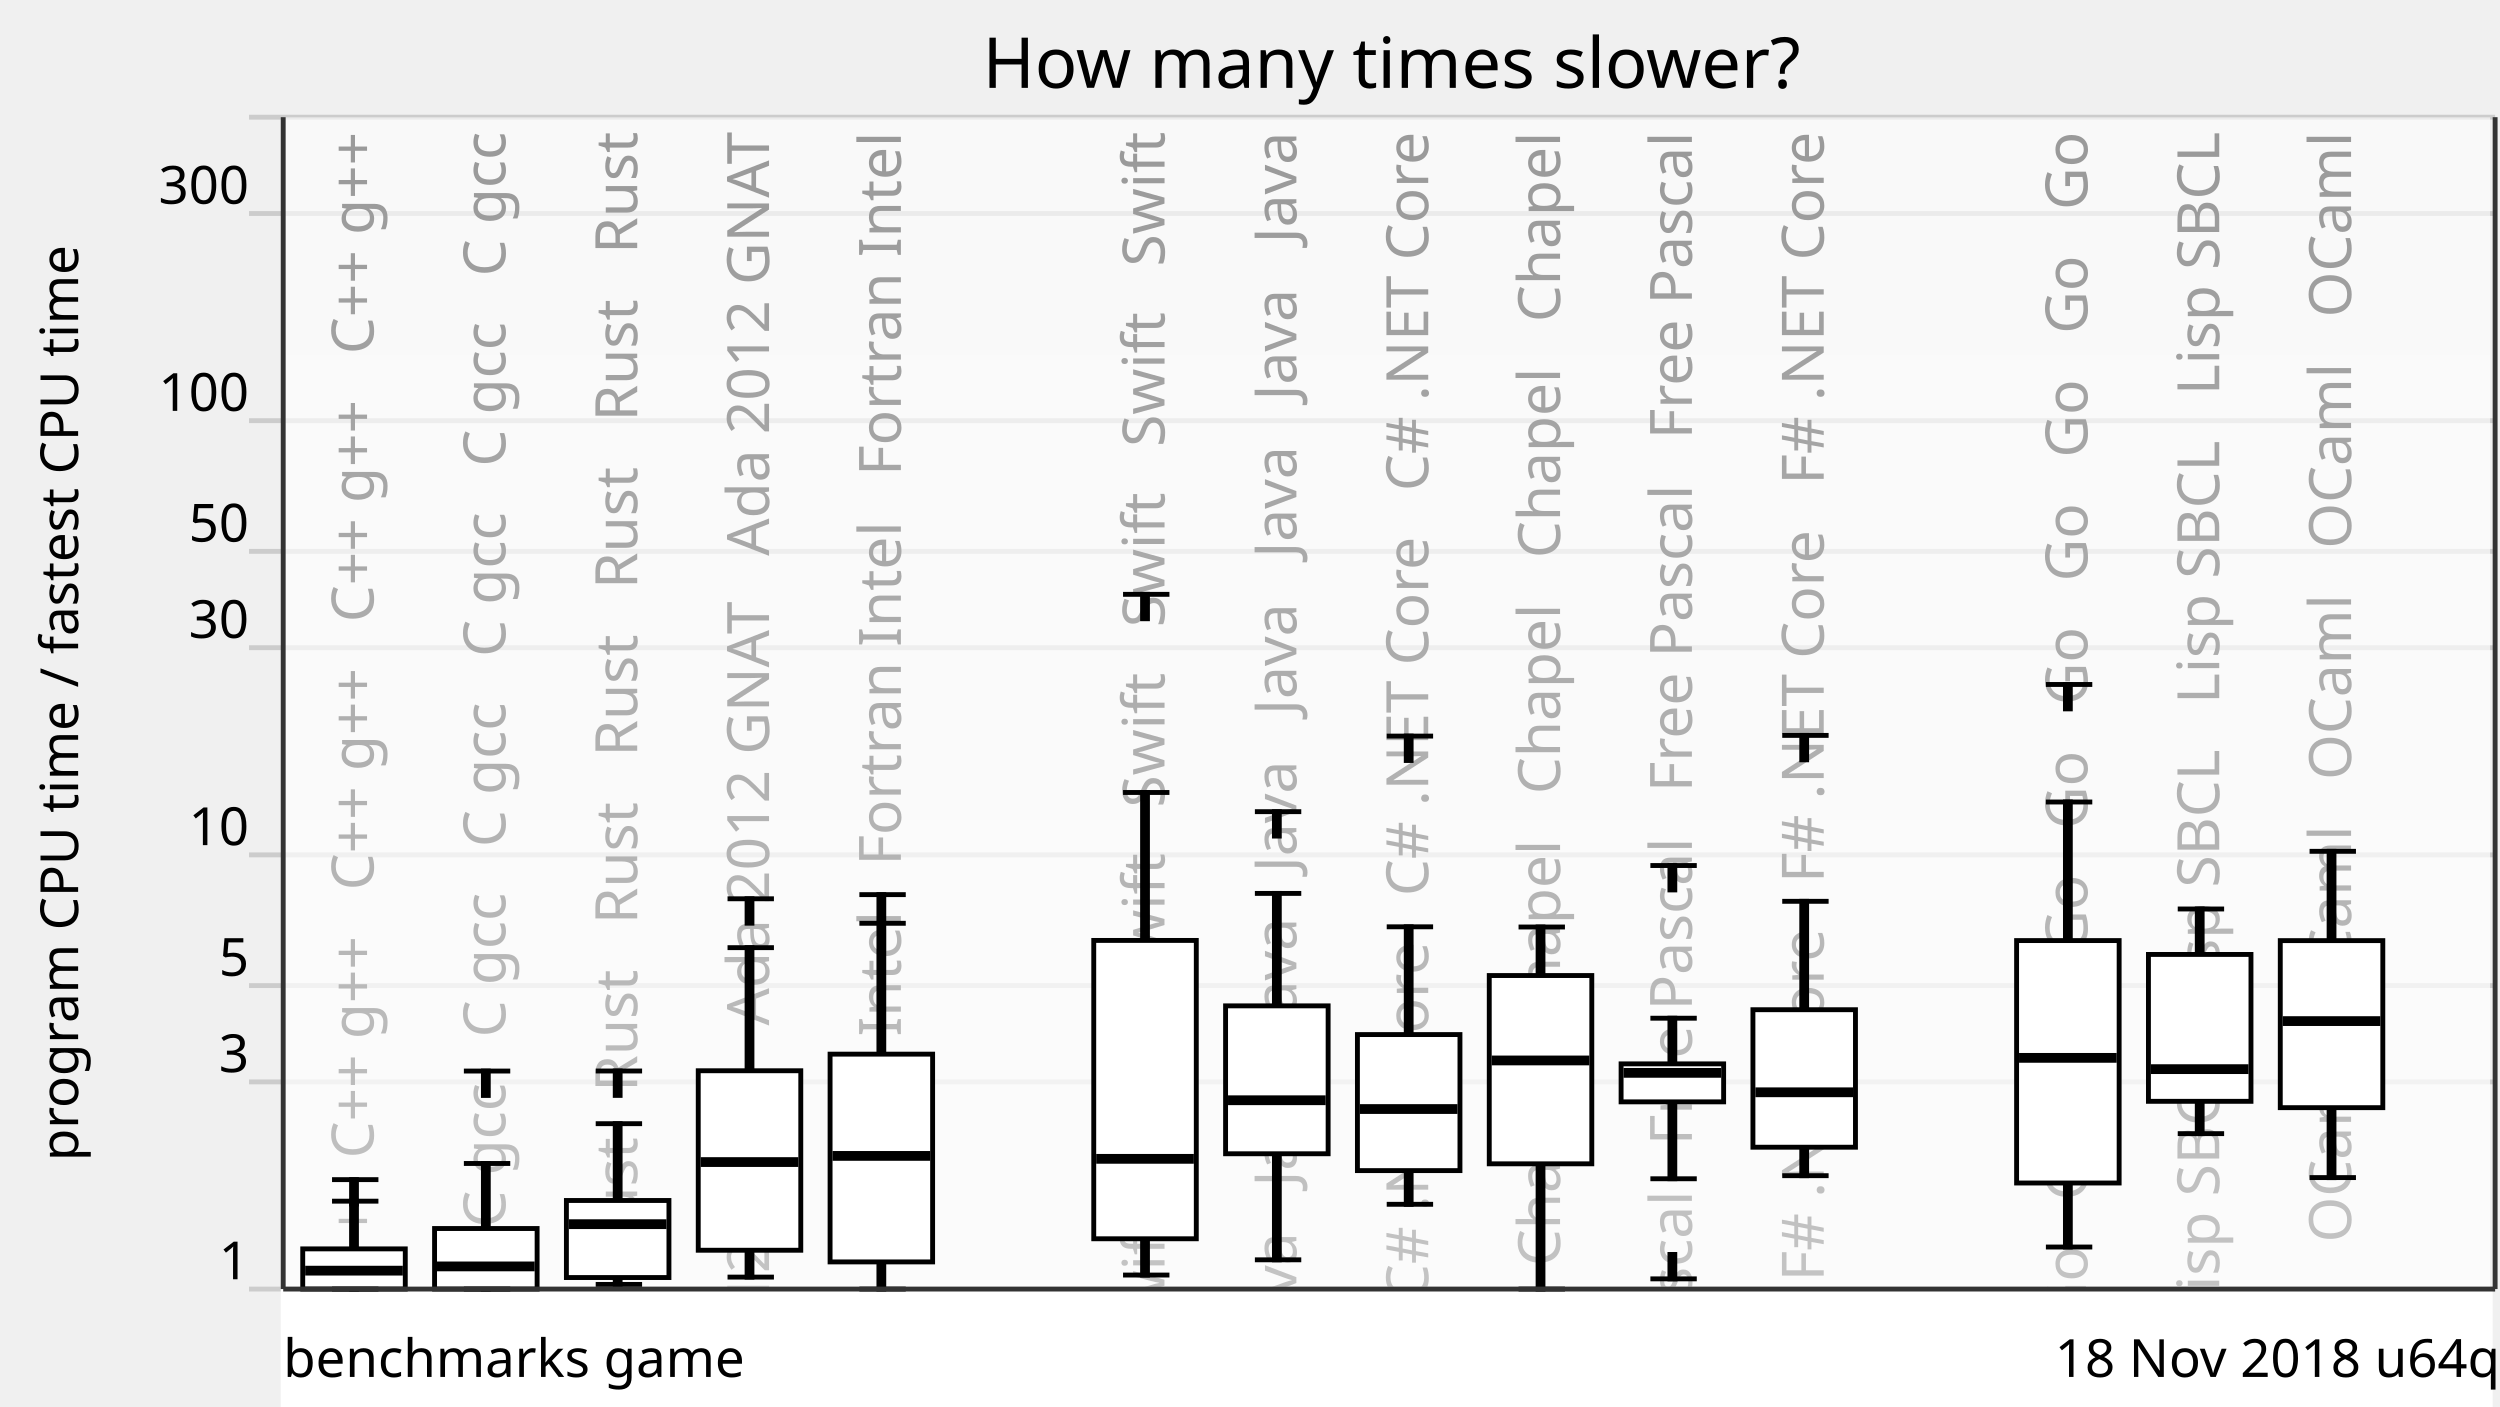
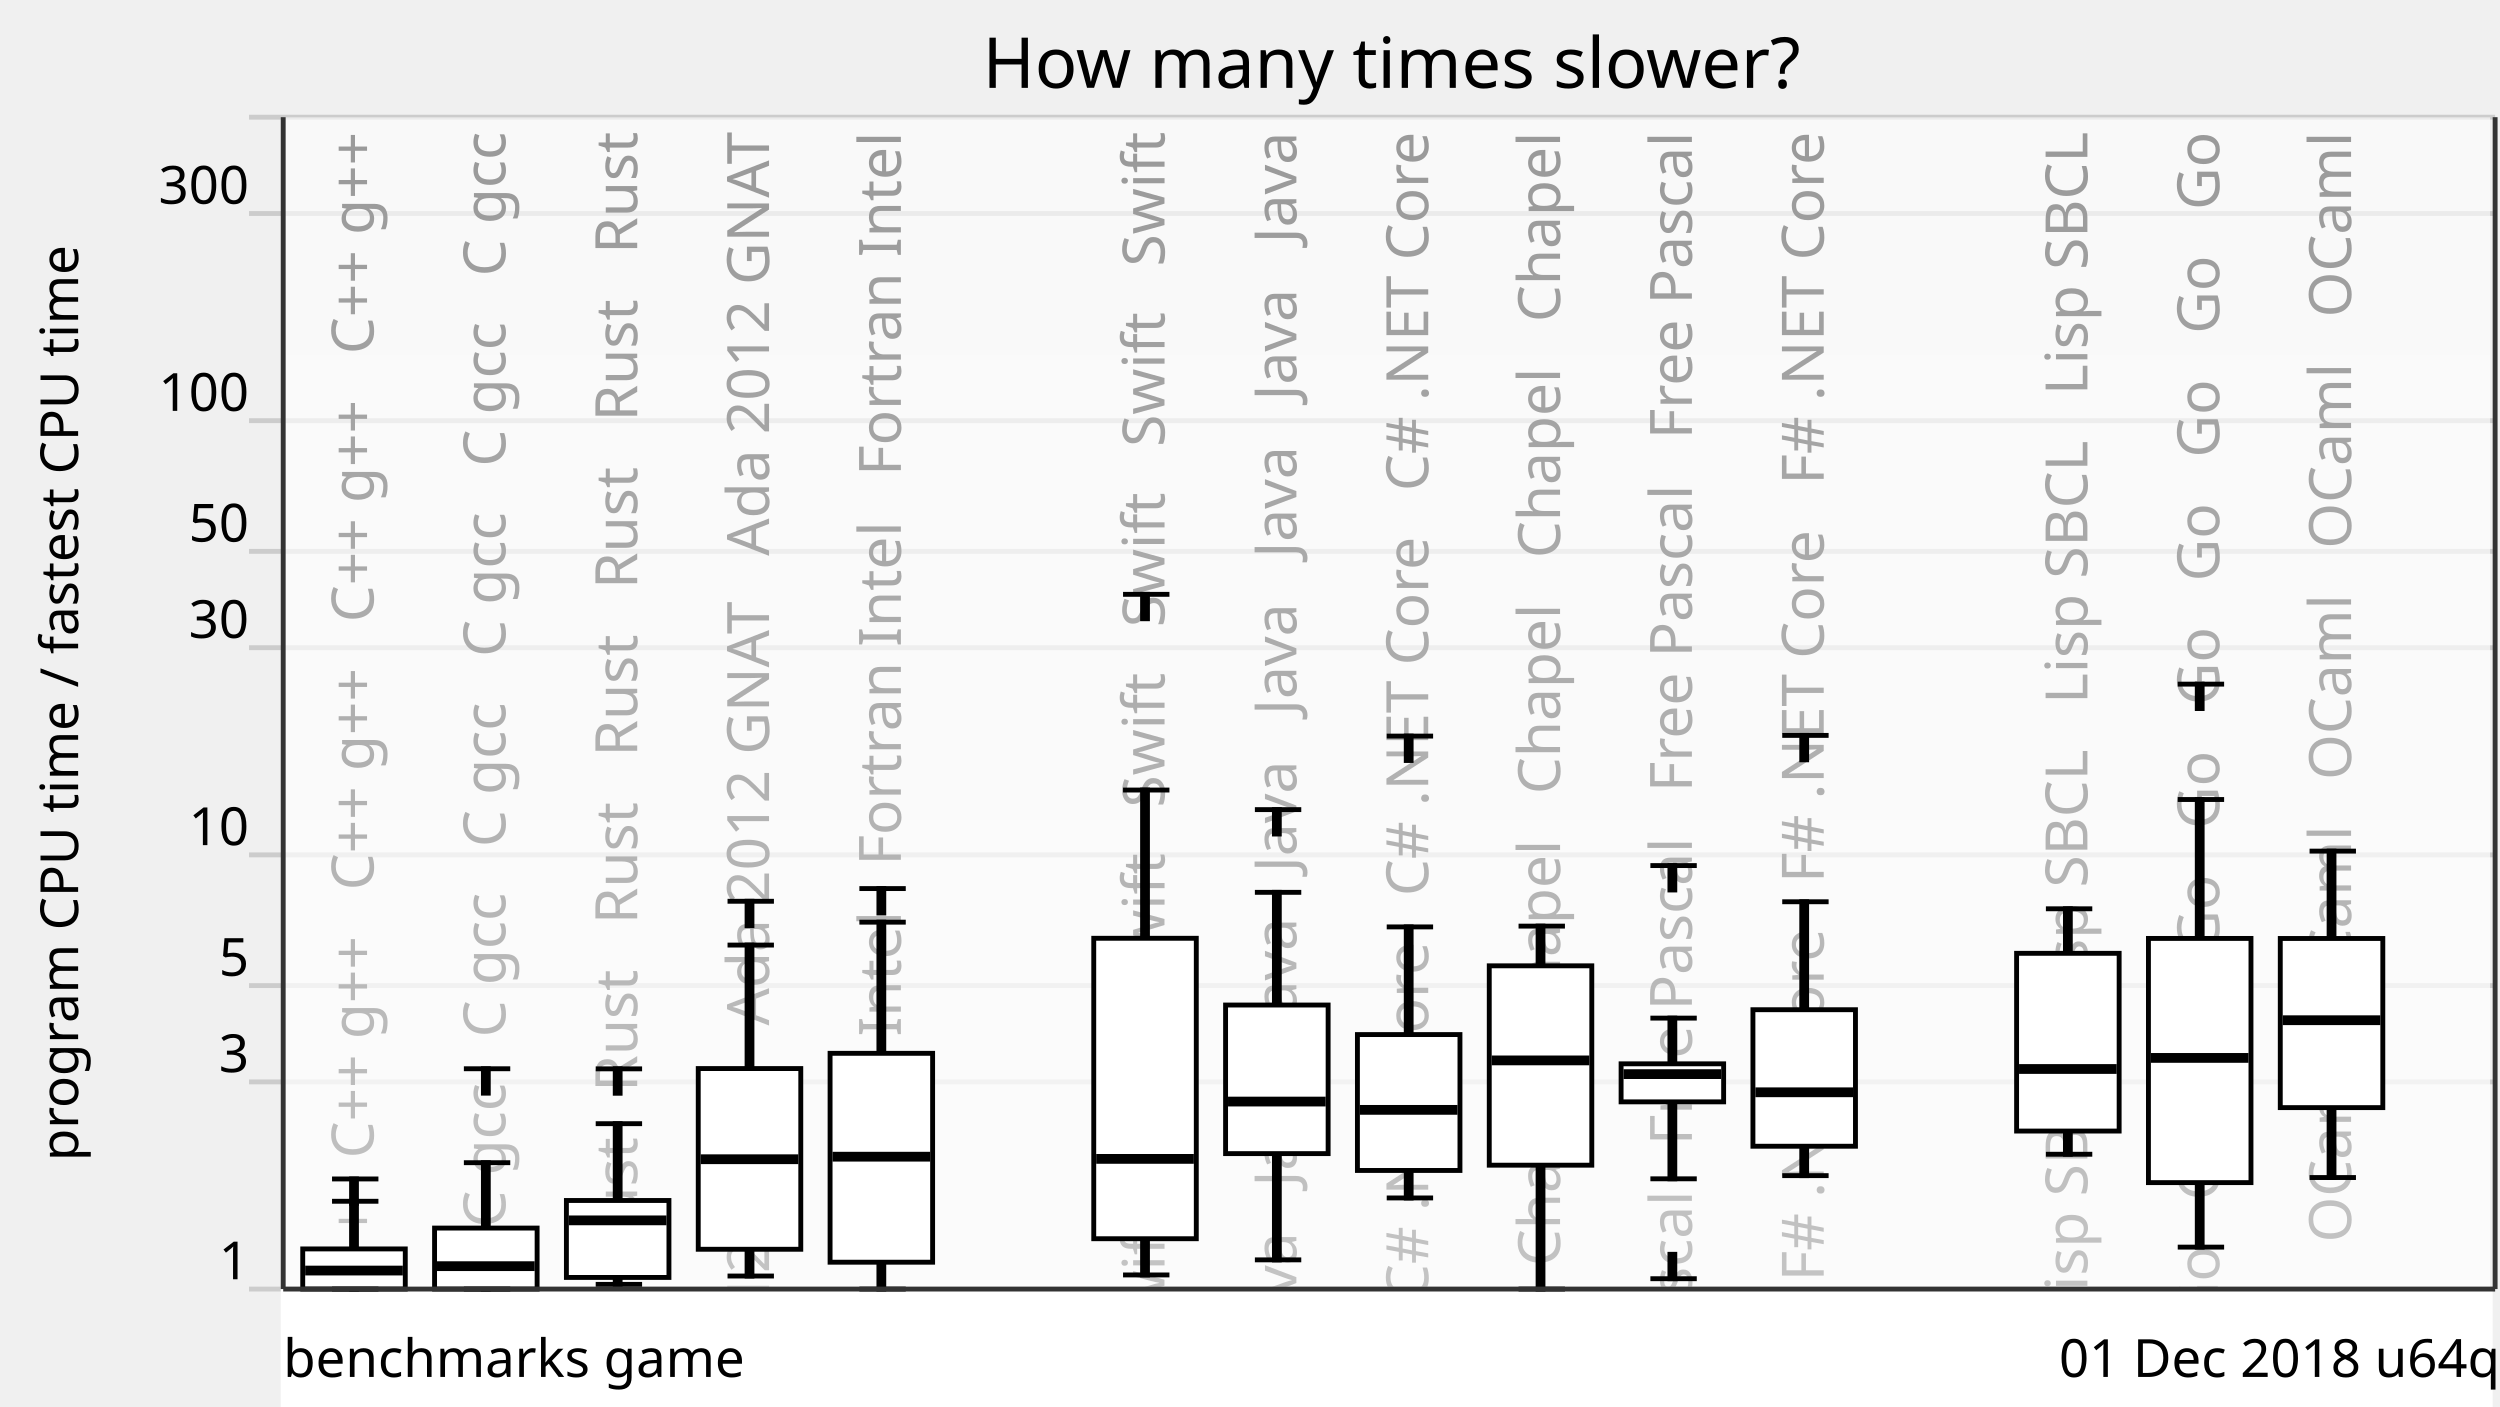
<svg xmlns="http://www.w3.org/2000/svg" xmlns:xlink="http://www.w3.org/1999/xlink" version="1.1" viewBox="0 0 512 288">
  <g style="stroke: #ccc;">
    <line x1="51" y1="264" x2="511" y2="264" />
    <line x1="51" y1="221.57" x2="511" y2="221.57" />
    <line x1="51" y1="201.85" x2="511" y2="201.85" />
    <line x1="51" y1="175.08" x2="511" y2="175.08" />
    <line x1="51" y1="132.65" x2="511" y2="132.65" />
    <line x1="51" y1="112.92" x2="511" y2="112.92" />
    <line x1="51" y1="86.15" x2="511" y2="86.15" />
    <line x1="51" y1="43.73" x2="511" y2="43.73" />
    <line x1="51" y1="24" x2="511" y2="24" />
  </g>
  <g style="text-anchor: end; font-family: Ubuntu,Verdana,sans-serif; font-size: 0.9em;">
    <text x="51" y="262">1</text>
    <text x="51" y="219.57">3</text>
    <text x="51" y="199.85">5</text>
    <text x="51" y="173.08">10</text>
    <text x="51" y="130.65">30</text>
    <text x="51" y="110.92">50</text>
    <text x="51" y="84.15">100</text>
    <text x="51" y="41.73">300</text>
    <text x="51" y="22" />
  </g>
  <defs>
    <linearGradient id="grade" x1="0" y1="0" x2="0" y2="1">
      <stop offset="0" style="stop-color: white" stop-opacity="0.6" />
      <stop offset="1" style="stop-color: white" stop-opacity="0.8" />
    </linearGradient>
    <mask id="fade">
      <rect x="58" y="24" width="452" height="288" fill="url(#grade)" />
    </mask>
    <g id="backgroundText" style="text-anchor: end; font-family: Ubuntu,Verdana,sans-serif; font-size: 1em;">
      <text x="16.5" y="0" transform="rotate(270,16.5,0)" xml:space="preserve">   C++ g++   C++ g++   C++ g++   C++ g++   C++ g++   C++ g++</text>
      <text x="43.5" y="0" transform="rotate(270,43.5,0)" xml:space="preserve">   C gcc   C gcc   C gcc   C gcc   C gcc   C gcc   C gcc</text>
      <text x="70.5" y="0" transform="rotate(270,70.5,0)" xml:space="preserve">Rust   Rust   Rust   Rust   Rust   Rust   Rust   Rust   Rust</text>
      <text x="97.5" y="0" transform="rotate(270,97.5,0)" xml:space="preserve">da 2012 GNAT   Ada 2012 GNAT   Ada 2012 GNAT   Ada 2012 GNAT</text>
      <text x="124.5" y="0" transform="rotate(270,124.5,0)" xml:space="preserve">ortran Intel   Fortran Intel   Fortran Intel   Fortran Intel</text>
      <br />
      <b>Warning</b>:  Division by zero in <b>/home/dunham/8000-benchmarksgame/website/lib/lib_chartSVG.php</b> on line <b>289</b>
      <br />
      <br />
      <b>Warning</b>:  str_repeat() expects parameter 2 to be integer, float given in <b>/home/dunham/8000-benchmarksgame/website/lib/lib_chartSVG.php</b> on line <b>290</b>
      <br />
      <text x="151.5" y="0" transform="rotate(270,151.5,0)" xml:space="preserve" />
      <text x="178.5" y="0" transform="rotate(270,178.5,0)" xml:space="preserve">   Swift   Swift   Swift   Swift   Swift   Swift   Swift</text>
      <text x="205.5" y="0" transform="rotate(270,205.5,0)" xml:space="preserve">Java   Java   Java   Java   Java   Java   Java   Java   Java</text>
      <text x="232.5" y="0" transform="rotate(270,232.5,0)" xml:space="preserve">   C# .NET Core   C# .NET Core   C# .NET Core   C# .NET Core</text>
      <text x="259.5" y="0" transform="rotate(270,259.5,0)" xml:space="preserve">   Chapel   Chapel   Chapel   Chapel   Chapel   Chapel</text>
      <text x="286.5" y="0" transform="rotate(270,286.5,0)" xml:space="preserve">   Free Pascal   Free Pascal   Free Pascal   Free Pascal</text>
      <text x="313.5" y="0" transform="rotate(270,313.5,0)" xml:space="preserve">   F# .NET Core   F# .NET Core   F# .NET Core   F# .NET Core</text>
      <br />
      <b>Warning</b>:  Division by zero in <b>/home/dunham/8000-benchmarksgame/website/lib/lib_chartSVG.php</b> on line <b>289</b>
      <br />
      <br />
      <b>Warning</b>:  str_repeat() expects parameter 2 to be integer, float given in <b>/home/dunham/8000-benchmarksgame/website/lib/lib_chartSVG.php</b> on line <b>290</b>
      <br />
      <text x="340.5" y="0" transform="rotate(270,340.5,0)" xml:space="preserve" />
-       <text x="367.5" y="0" transform="rotate(270,367.5,0)" xml:space="preserve">   Go   Go   Go   Go   Go   Go   Go   Go   Go   Go   Go   Go</text>
-       <text x="394.5" y="0" transform="rotate(270,394.5,0)" xml:space="preserve">   Lisp SBCL   Lisp SBCL   Lisp SBCL   Lisp SBCL   Lisp SBCL</text>
+       <text x="367.5" y="0" transform="rotate(270,367.5,0)" xml:space="preserve">   Lisp SBCL   Lisp SBCL   Lisp SBCL   Lisp SBCL   Lisp SBCL</text>
+       <text x="394.5" y="0" transform="rotate(270,394.5,0)" xml:space="preserve">   Go   Go   Go   Go   Go   Go   Go   Go   Go   Go   Go   Go</text>
      <text x="421.5" y="0" transform="rotate(270,421.5,0)" xml:space="preserve">   OCaml   OCaml   OCaml   OCaml   OCaml   OCaml   OCaml</text>
    </g>
  </defs>
  <use x="60" y="27" xlink:href="#backgroundText" />
  <rect x="58" y="24" width="452" height="288" fill="white" mask="url(#fade)" />
  <rect x="58" y="264" width="452" height="288" style="fill: white; stroke: white;" />
  <g style="fill: black; stroke: black;">
-     <rect x="72" y="246" width="1" height="18" />
-     <rect x="99" y="238.28" width="1" height="25.72" />
-     <rect x="126" y="230.13" width="1" height="32.93" />
-     <rect x="153" y="194.08" width="1" height="67.47" />
-     <rect x="180" y="189.09" width="1" height="74.91" />
+     <rect x="72" y="246.02" width="1" height="17.98" />
+     <rect x="99" y="238.12" width="1" height="25.88" />
+     <rect x="126" y="230.13" width="1" height="32.91" />
+     <rect x="153" y="193.55" width="1" height="67.78" />
+     <rect x="180" y="188.86" width="1" height="75.14" />
    <rect x="207" y="708.61" width="1" height="0" />
-     <rect x="234" y="162.3" width="1" height="98.84" />
-     <rect x="261" y="182.97" width="1" height="75.04" />
-     <rect x="288" y="189.81" width="1" height="56.84" />
-     <rect x="315" y="189.85" width="1" height="74.15" />
-     <rect x="342" y="208.53" width="1" height="32.87" />
-     <rect x="369" y="184.59" width="1" height="56.19" />
+     <rect x="234" y="161.8" width="1" height="99.31" />
+     <rect x="261" y="182.75" width="1" height="75.28" />
+     <rect x="288" y="189.83" width="1" height="55.52" />
+     <rect x="315" y="189.67" width="1" height="74.33" />
+     <rect x="342" y="208.51" width="1" height="32.91" />
+     <rect x="369" y="184.68" width="1" height="56.09" />
    <rect x="396" y="708.61" width="1" height="0" />
-     <rect x="423" y="164.25" width="1" height="91.14" />
-     <rect x="450" y="186.16" width="1" height="46.01" />
-     <rect x="477" y="174.35" width="1" height="66.83" />
+     <rect x="423" y="186.12" width="1" height="50.27" />
+     <rect x="450" y="163.74" width="1" height="91.67" />
+     <rect x="477" y="174.31" width="1" height="66.85" />
  </g>
  <g style="fill: white; stroke: black;">
-     <rect x="62" y="255.77" width="21" height="8.23" />
-     <rect x="89" y="251.6" width="21" height="12.4" />
-     <rect x="116" y="245.86" width="21" height="15.78" />
-     <rect x="143" y="219.29" width="21" height="36.76" />
-     <rect x="170" y="215.89" width="21" height="42.55" />
+     <rect x="62" y="255.78" width="21" height="8.22" />
+     <rect x="89" y="251.51" width="21" height="12.49" />
+     <rect x="116" y="245.86" width="21" height="15.76" />
+     <rect x="143" y="218.84" width="21" height="37.01" />
+     <rect x="170" y="215.72" width="21" height="42.78" />
    <rect x="197" y="708.61" width="21" height="0" />
-     <rect x="224" y="192.6" width="21" height="61.1" />
-     <rect x="251" y="206" width="21" height="30.29" />
-     <rect x="278" y="211.88" width="21" height="27.86" />
-     <rect x="305" y="199.79" width="21" height="38.56" />
-     <rect x="332" y="217.88" width="21" height="7.78" />
-     <rect x="359" y="206.79" width="21" height="28.16" />
+     <rect x="224" y="192.16" width="21" height="61.53" />
+     <rect x="251" y="205.83" width="21" height="30.43" />
+     <rect x="278" y="211.88" width="21" height="27.83" />
+     <rect x="305" y="197.8" width="21" height="40.83" />
+     <rect x="332" y="217.87" width="21" height="7.79" />
+     <rect x="359" y="206.79" width="21" height="27.96" />
    <rect x="386" y="708.61" width="21" height="0" />
-     <rect x="413" y="192.63" width="21" height="49.65" />
-     <rect x="440" y="195.47" width="21" height="30.08" />
-     <rect x="467" y="192.64" width="21" height="34.21" />
+     <rect x="413" y="195.24" width="21" height="36.4" />
+     <rect x="440" y="192.19" width="21" height="50.01" />
+     <rect x="467" y="192.2" width="21" height="34.64" />
  </g>
  <g style="fill: black; stroke: black;">
    <line x1="68" y1="264" x2="77.5" y2="264" />
-     <line x1="68" y1="246" x2="77.5" y2="246" />
-     <line x1="68" y1="241.59" x2="77.5" y2="241.59" />
-     <rect x="72" y="241.59" width="1" height="5" />
-   </g>
-   <g style="fill: black; stroke: black;">
-     <rect x="63" y="259.73" width="19" height="1" />
+     <line x1="68" y1="246.02" x2="77.5" y2="246.02" />
+     <line x1="68" y1="241.45" x2="77.5" y2="241.45" />
+     <rect x="72" y="241.45" width="1" height="5" />
+   </g>
+   <g style="fill: black; stroke: black;">
+     <rect x="63" y="259.71" width="19" height="1" />
  </g>
  <g style="fill: black; stroke: black;">
    <line x1="95" y1="264" x2="104.5" y2="264" />
-     <line x1="95" y1="238.28" x2="104.5" y2="238.28" />
-     <line x1="95" y1="219.35" x2="104.5" y2="219.35" />
-     <rect x="99" y="219.35" width="1" height="5" />
-   </g>
-   <g style="fill: black; stroke: black;">
-     <rect x="90" y="258.86" width="19" height="1" />
-   </g>
-   <g style="fill: black; stroke: black;">
-     <line x1="122" y1="263.05" x2="131.5" y2="263.05" />
+     <line x1="95" y1="238.12" x2="104.5" y2="238.12" />
+     <line x1="95" y1="218.88" x2="104.5" y2="218.88" />
+     <rect x="99" y="218.88" width="1" height="5" />
+   </g>
+   <g style="fill: black; stroke: black;">
+     <rect x="90" y="258.81" width="19" height="1" />
+   </g>
+   <g style="fill: black; stroke: black;">
+     <line x1="122" y1="263.04" x2="131.5" y2="263.04" />
    <line x1="122" y1="230.13" x2="131.5" y2="230.13" />
-     <line x1="122" y1="219.34" x2="131.5" y2="219.34" />
-     <rect x="126" y="219.34" width="1" height="5" />
-   </g>
-   <g style="fill: black; stroke: black;">
-     <rect x="117" y="250.21" width="19" height="1" />
-   </g>
-   <g style="fill: black; stroke: black;">
-     <line x1="149" y1="261.55" x2="158.5" y2="261.55" />
-     <line x1="149" y1="194.08" x2="158.5" y2="194.08" />
-     <line x1="149" y1="184.07" x2="158.5" y2="184.07" />
-     <rect x="153" y="184.07" width="1" height="5" />
-   </g>
-   <g style="fill: black; stroke: black;">
-     <rect x="144" y="237.49" width="19" height="1" />
+     <line x1="122" y1="218.9" x2="131.5" y2="218.9" />
+     <rect x="126" y="218.9" width="1" height="5" />
+   </g>
+   <g style="fill: black; stroke: black;">
+     <rect x="117" y="249.43" width="19" height="1" />
+   </g>
+   <g style="fill: black; stroke: black;">
+     <line x1="149" y1="261.33" x2="158.5" y2="261.33" />
+     <line x1="149" y1="193.55" x2="158.5" y2="193.55" />
+     <line x1="149" y1="184.58" x2="158.5" y2="184.58" />
+     <rect x="153" y="184.58" width="1" height="5" />
+   </g>
+   <g style="fill: black; stroke: black;">
+     <rect x="144" y="236.91" width="19" height="1" />
  </g>
  <g style="fill: black; stroke: black;">
    <line x1="176" y1="264" x2="185.5" y2="264" />
-     <line x1="176" y1="189.09" x2="185.5" y2="189.09" />
-     <line x1="176" y1="183.22" x2="185.5" y2="183.22" />
-     <rect x="180" y="183.22" width="1" height="5" />
-   </g>
-   <g style="fill: black; stroke: black;">
-     <rect x="171" y="236.23" width="19" height="1" />
+     <line x1="176" y1="188.86" x2="185.5" y2="188.86" />
+     <line x1="176" y1="181.98" x2="185.5" y2="181.98" />
+     <rect x="180" y="181.98" width="1" height="5" />
+   </g>
+   <g style="fill: black; stroke: black;">
+     <rect x="171" y="236.39" width="19" height="1" />
  </g>
  <g style="fill: black; stroke: black;">
    <line x1="203" y1="708.61" x2="212.5" y2="708.61" />
    <line x1="203" y1="708.61" x2="212.5" y2="708.61" />
  </g>
  <g style="fill: black; stroke: black;">
    <rect x="198" y="707.61" width="19" height="1" />
  </g>
  <g style="fill: black; stroke: black;">
-     <line x1="230" y1="261.13" x2="239.5" y2="261.13" />
-     <line x1="230" y1="162.3" x2="239.5" y2="162.3" />
+     <line x1="230" y1="261.11" x2="239.5" y2="261.11" />
+     <line x1="230" y1="161.8" x2="239.5" y2="161.8" />
    <line x1="230" y1="121.72" x2="239.5" y2="121.72" />
    <rect x="234" y="121.72" width="1" height="5" />
  </g>
  <g style="fill: black; stroke: black;">
-     <rect x="225" y="236.83" width="19" height="1" />
-   </g>
-   <g style="fill: black; stroke: black;">
-     <line x1="257" y1="258.01" x2="266.5" y2="258.01" />
-     <line x1="257" y1="182.97" x2="266.5" y2="182.97" />
-     <line x1="257" y1="166.23" x2="266.5" y2="166.23" />
-     <rect x="261" y="166.23" width="1" height="5" />
-   </g>
-   <g style="fill: black; stroke: black;">
-     <rect x="252" y="224.83" width="19" height="1" />
-   </g>
-   <g style="fill: black; stroke: black;">
-     <line x1="284" y1="246.64" x2="293.5" y2="246.64" />
-     <line x1="284" y1="189.81" x2="293.5" y2="189.81" />
+     <rect x="225" y="236.84" width="19" height="1" />
+   </g>
+   <g style="fill: black; stroke: black;">
+     <line x1="257" y1="258.02" x2="266.5" y2="258.02" />
+     <line x1="257" y1="182.75" x2="266.5" y2="182.75" />
+     <line x1="257" y1="165.81" x2="266.5" y2="165.81" />
+     <rect x="261" y="165.81" width="1" height="5" />
+   </g>
+   <g style="fill: black; stroke: black;">
+     <rect x="252" y="225.1" width="19" height="1" />
+   </g>
+   <g style="fill: black; stroke: black;">
+     <line x1="284" y1="245.34" x2="293.5" y2="245.34" />
+     <line x1="284" y1="189.83" x2="293.5" y2="189.83" />
    <line x1="284" y1="150.75" x2="293.5" y2="150.75" />
    <rect x="288" y="150.75" width="1" height="5" />
  </g>
  <g style="fill: black; stroke: black;">
-     <rect x="279" y="226.63" width="19" height="1" />
+     <rect x="279" y="226.8" width="19" height="1" />
  </g>
  <g style="fill: black; stroke: black;">
    <line x1="311" y1="264" x2="320.5" y2="264" />
-     <line x1="311" y1="189.85" x2="320.5" y2="189.85" />
-   </g>
-   <g style="fill: black; stroke: black;">
-     <rect x="306" y="216.68" width="19" height="1" />
-   </g>
-   <g style="fill: black; stroke: black;">
-     <line x1="338" y1="241.41" x2="347.5" y2="241.41" />
-     <line x1="338" y1="208.53" x2="347.5" y2="208.53" />
-     <line x1="338" y1="261.91" x2="347.5" y2="261.91" />
-     <rect x="342" y="256.91" width="1" height="5" />
-     <line x1="338" y1="177.26" x2="347.5" y2="177.26" />
-     <rect x="342" y="177.26" width="1" height="5" />
-   </g>
-   <g style="fill: black; stroke: black;">
-     <rect x="333" y="219.22" width="19" height="1" />
-   </g>
-   <g style="fill: black; stroke: black;">
-     <line x1="365" y1="240.78" x2="374.5" y2="240.78" />
-     <line x1="365" y1="184.59" x2="374.5" y2="184.59" />
+     <line x1="311" y1="189.67" x2="320.5" y2="189.67" />
+   </g>
+   <g style="fill: black; stroke: black;">
+     <rect x="306" y="216.67" width="19" height="1" />
+   </g>
+   <g style="fill: black; stroke: black;">
+     <line x1="338" y1="241.42" x2="347.5" y2="241.42" />
+     <line x1="338" y1="208.51" x2="347.5" y2="208.51" />
+     <line x1="338" y1="261.88" x2="347.5" y2="261.88" />
+     <rect x="342" y="256.88" width="1" height="5" />
+     <line x1="338" y1="177.27" x2="347.5" y2="177.27" />
+     <rect x="342" y="177.27" width="1" height="5" />
+   </g>
+   <g style="fill: black; stroke: black;">
+     <rect x="333" y="219.48" width="19" height="1" />
+   </g>
+   <g style="fill: black; stroke: black;">
+     <line x1="365" y1="240.77" x2="374.5" y2="240.77" />
+     <line x1="365" y1="184.68" x2="374.5" y2="184.68" />
    <line x1="365" y1="150.61" x2="374.5" y2="150.61" />
    <rect x="369" y="150.61" width="1" height="5" />
  </g>
  <g style="fill: black; stroke: black;">
    <rect x="360" y="223.2" width="19" height="1" />
  </g>
  <g style="fill: black; stroke: black;">
    <line x1="392" y1="708.61" x2="401.5" y2="708.61" />
    <line x1="392" y1="708.61" x2="401.5" y2="708.61" />
  </g>
  <g style="fill: black; stroke: black;">
    <rect x="387" y="707.61" width="19" height="1" />
  </g>
  <g style="fill: black; stroke: black;">
-     <line x1="419" y1="255.39" x2="428.5" y2="255.39" />
-     <line x1="419" y1="164.25" x2="428.5" y2="164.25" />
-     <line x1="419" y1="140.18" x2="428.5" y2="140.18" />
-     <rect x="423" y="140.18" width="1" height="5" />
-   </g>
-   <g style="fill: black; stroke: black;">
-     <rect x="414" y="216.15" width="19" height="1" />
-   </g>
-   <g style="fill: black; stroke: black;">
-     <line x1="446" y1="232.17" x2="455.5" y2="232.17" />
-     <line x1="446" y1="186.16" x2="455.5" y2="186.16" />
-   </g>
-   <g style="fill: black; stroke: black;">
-     <rect x="441" y="218.46" width="19" height="1" />
-   </g>
-   <g style="fill: black; stroke: black;">
-     <line x1="473" y1="241.17" x2="482.5" y2="241.17" />
-     <line x1="473" y1="174.35" x2="482.5" y2="174.35" />
-   </g>
-   <g style="fill: black; stroke: black;">
-     <rect x="468" y="208.62" width="19" height="1" />
+     <line x1="419" y1="236.39" x2="428.5" y2="236.39" />
+     <line x1="419" y1="186.12" x2="428.5" y2="186.12" />
+   </g>
+   <g style="fill: black; stroke: black;">
+     <rect x="414" y="218.43" width="19" height="1" />
+   </g>
+   <g style="fill: black; stroke: black;">
+     <line x1="446" y1="255.41" x2="455.5" y2="255.41" />
+     <line x1="446" y1="163.74" x2="455.5" y2="163.74" />
+     <line x1="446" y1="140.11" x2="455.5" y2="140.11" />
+     <rect x="450" y="140.11" width="1" height="5" />
+   </g>
+   <g style="fill: black; stroke: black;">
+     <rect x="441" y="216.16" width="19" height="1" />
+   </g>
+   <g style="fill: black; stroke: black;">
+     <line x1="473" y1="241.16" x2="482.5" y2="241.16" />
+     <line x1="473" y1="174.31" x2="482.5" y2="174.31" />
+   </g>
+   <g style="fill: black; stroke: black;">
+     <rect x="468" y="208.44" width="19" height="1" />
  </g>
  <g style="text-anchor: end; font-family: Ubuntu,Verdana,sans-serif; font-size: 0.9em;">
-     <text x="512" y="282">18 Nov 2018 u64q</text>
+     <text x="512" y="282">01 Dec 2018 u64q</text>
    <text x="58" y="282" style="text-anchor: start;">benchmarks game</text>
  </g>
  <text x="16" y="144" transform="rotate(270,16,144)" style="text-anchor: middle; font-family: Ubuntu,Verdana,sans-serif; font-size: 0.9em;">program CPU time / fastest CPU time</text>
  <text x="285" y="18" style="text-anchor: middle; font-family: Ubuntu,Verdana,sans-serif; font-size: 1.2em;">How many times slower?</text>
  <g style="stroke: #333;">
    <line x1="58" y1="24" x2="58" y2="264" />
    <line x1="511" y1="24" x2="511" y2="264" />
    <line x1="58" y1="264" x2="511" y2="264" />
  </g>
</svg>
